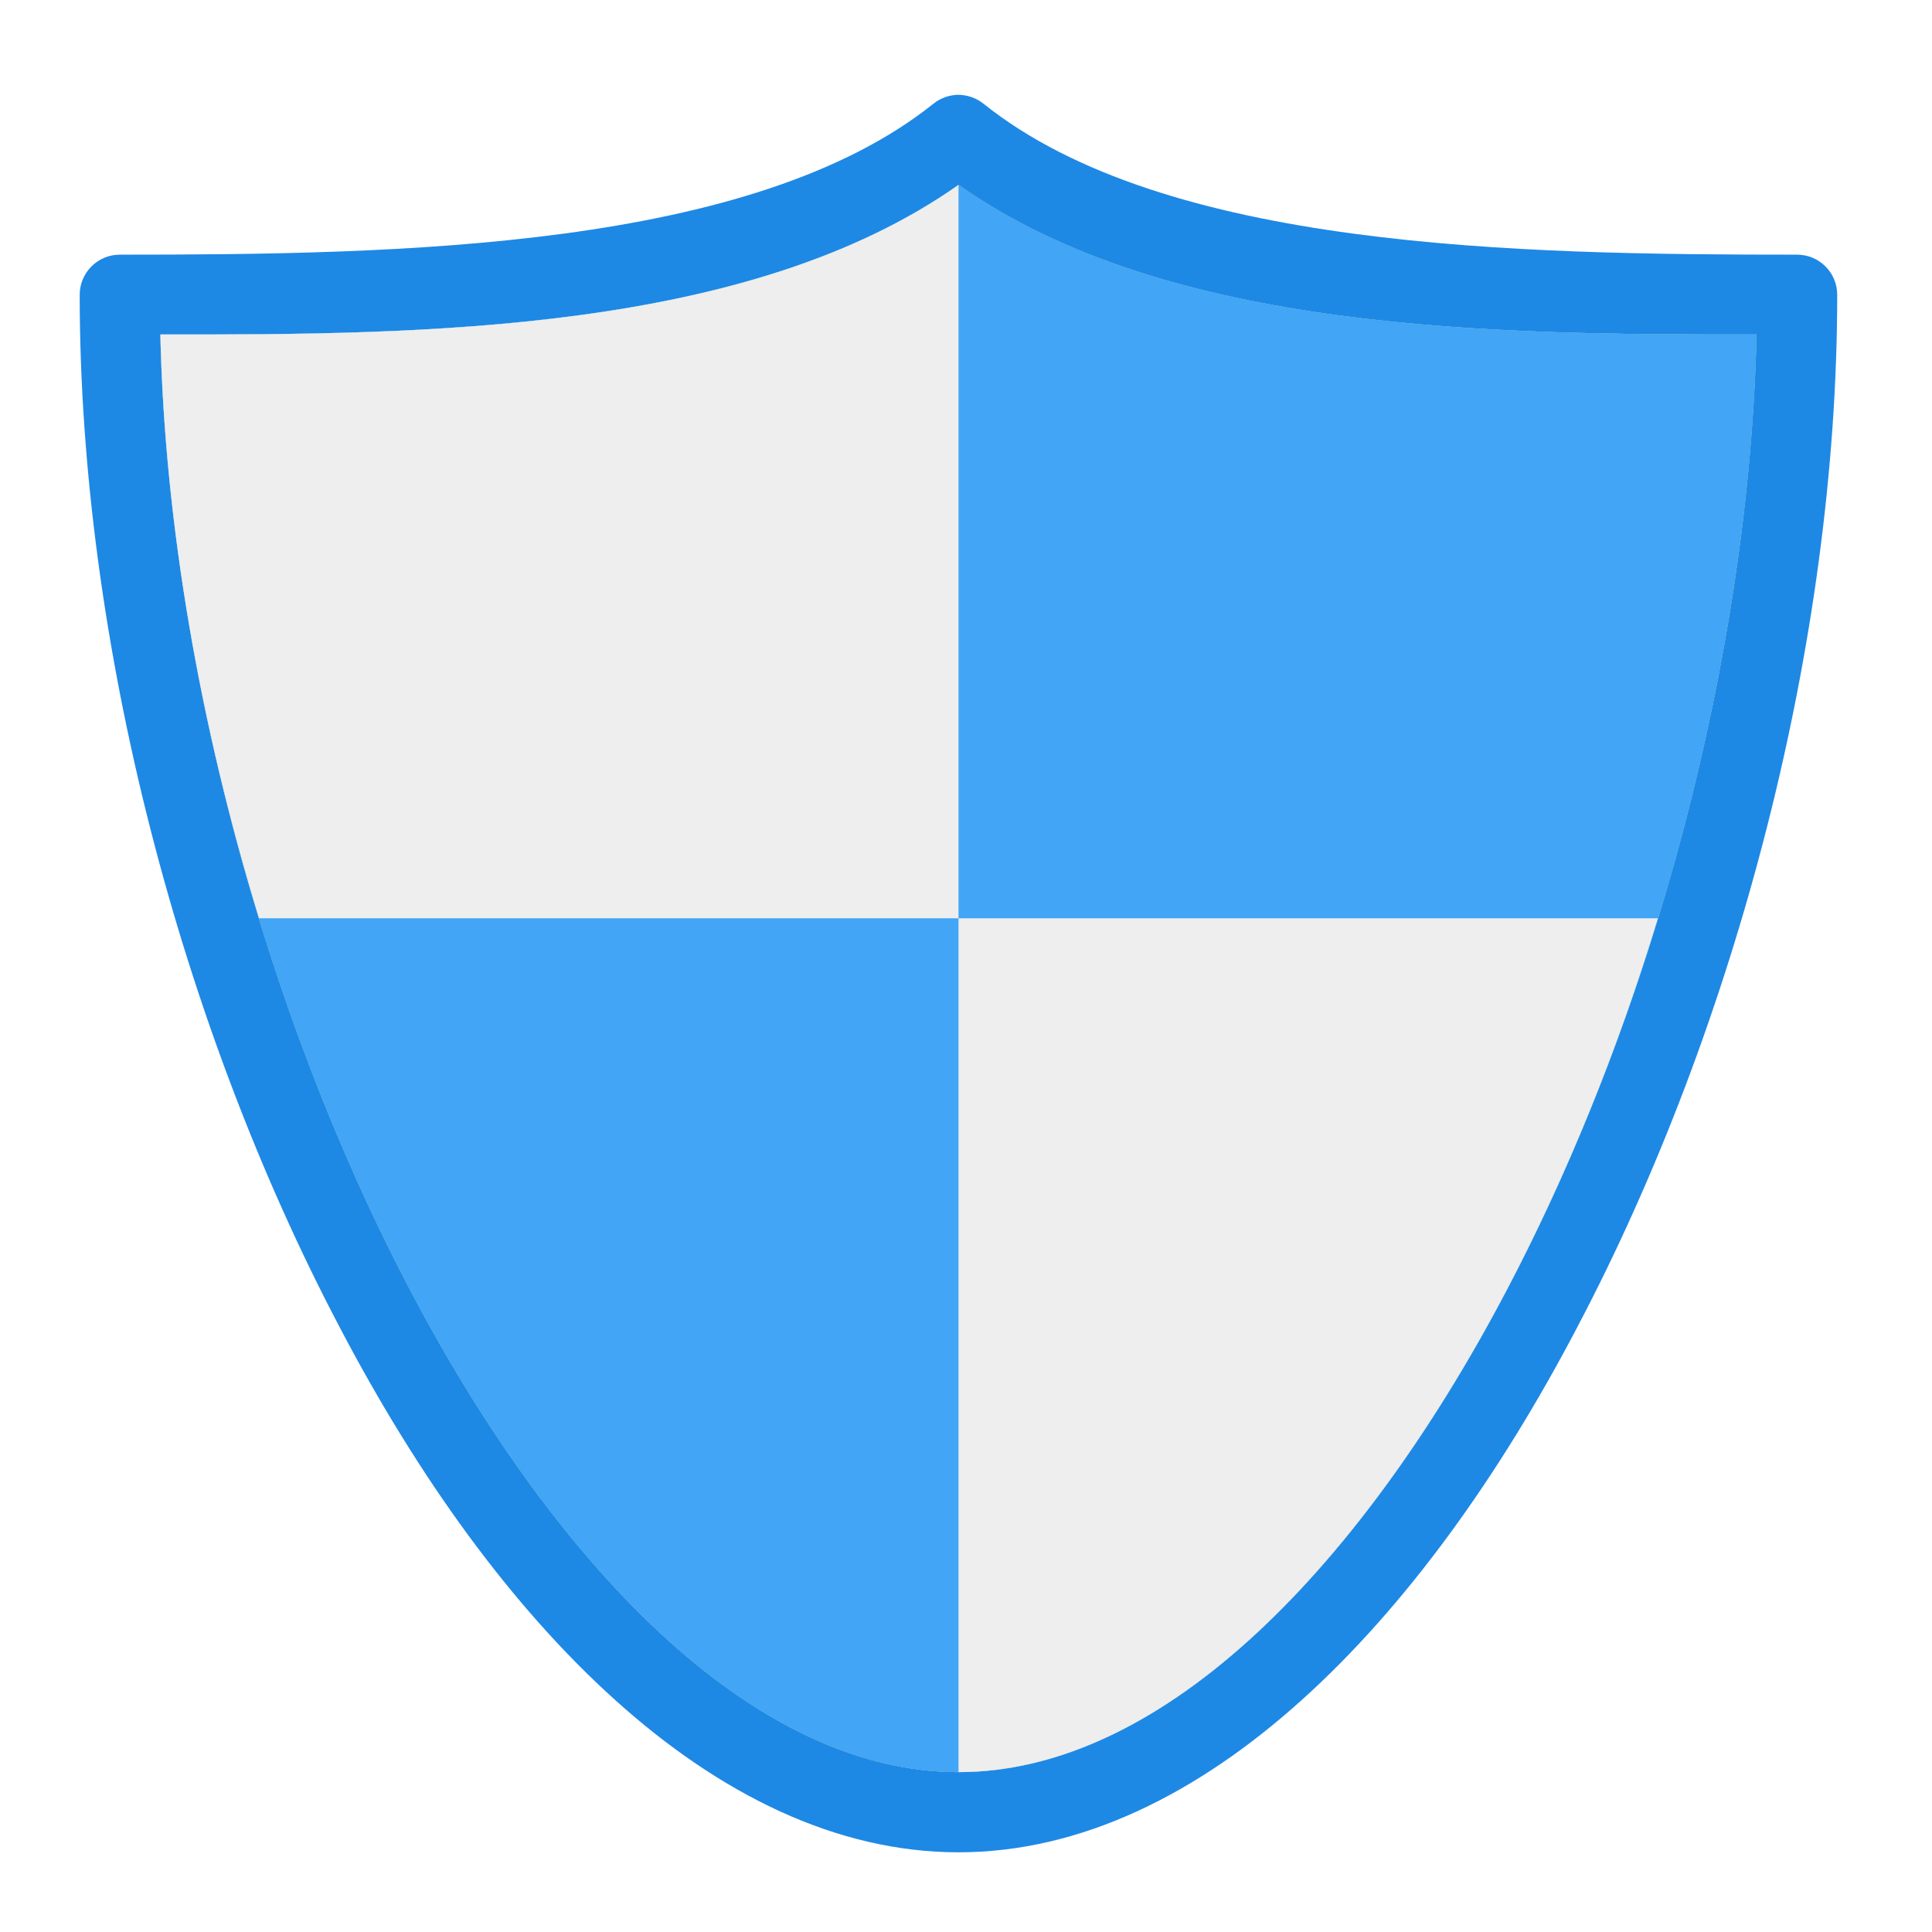
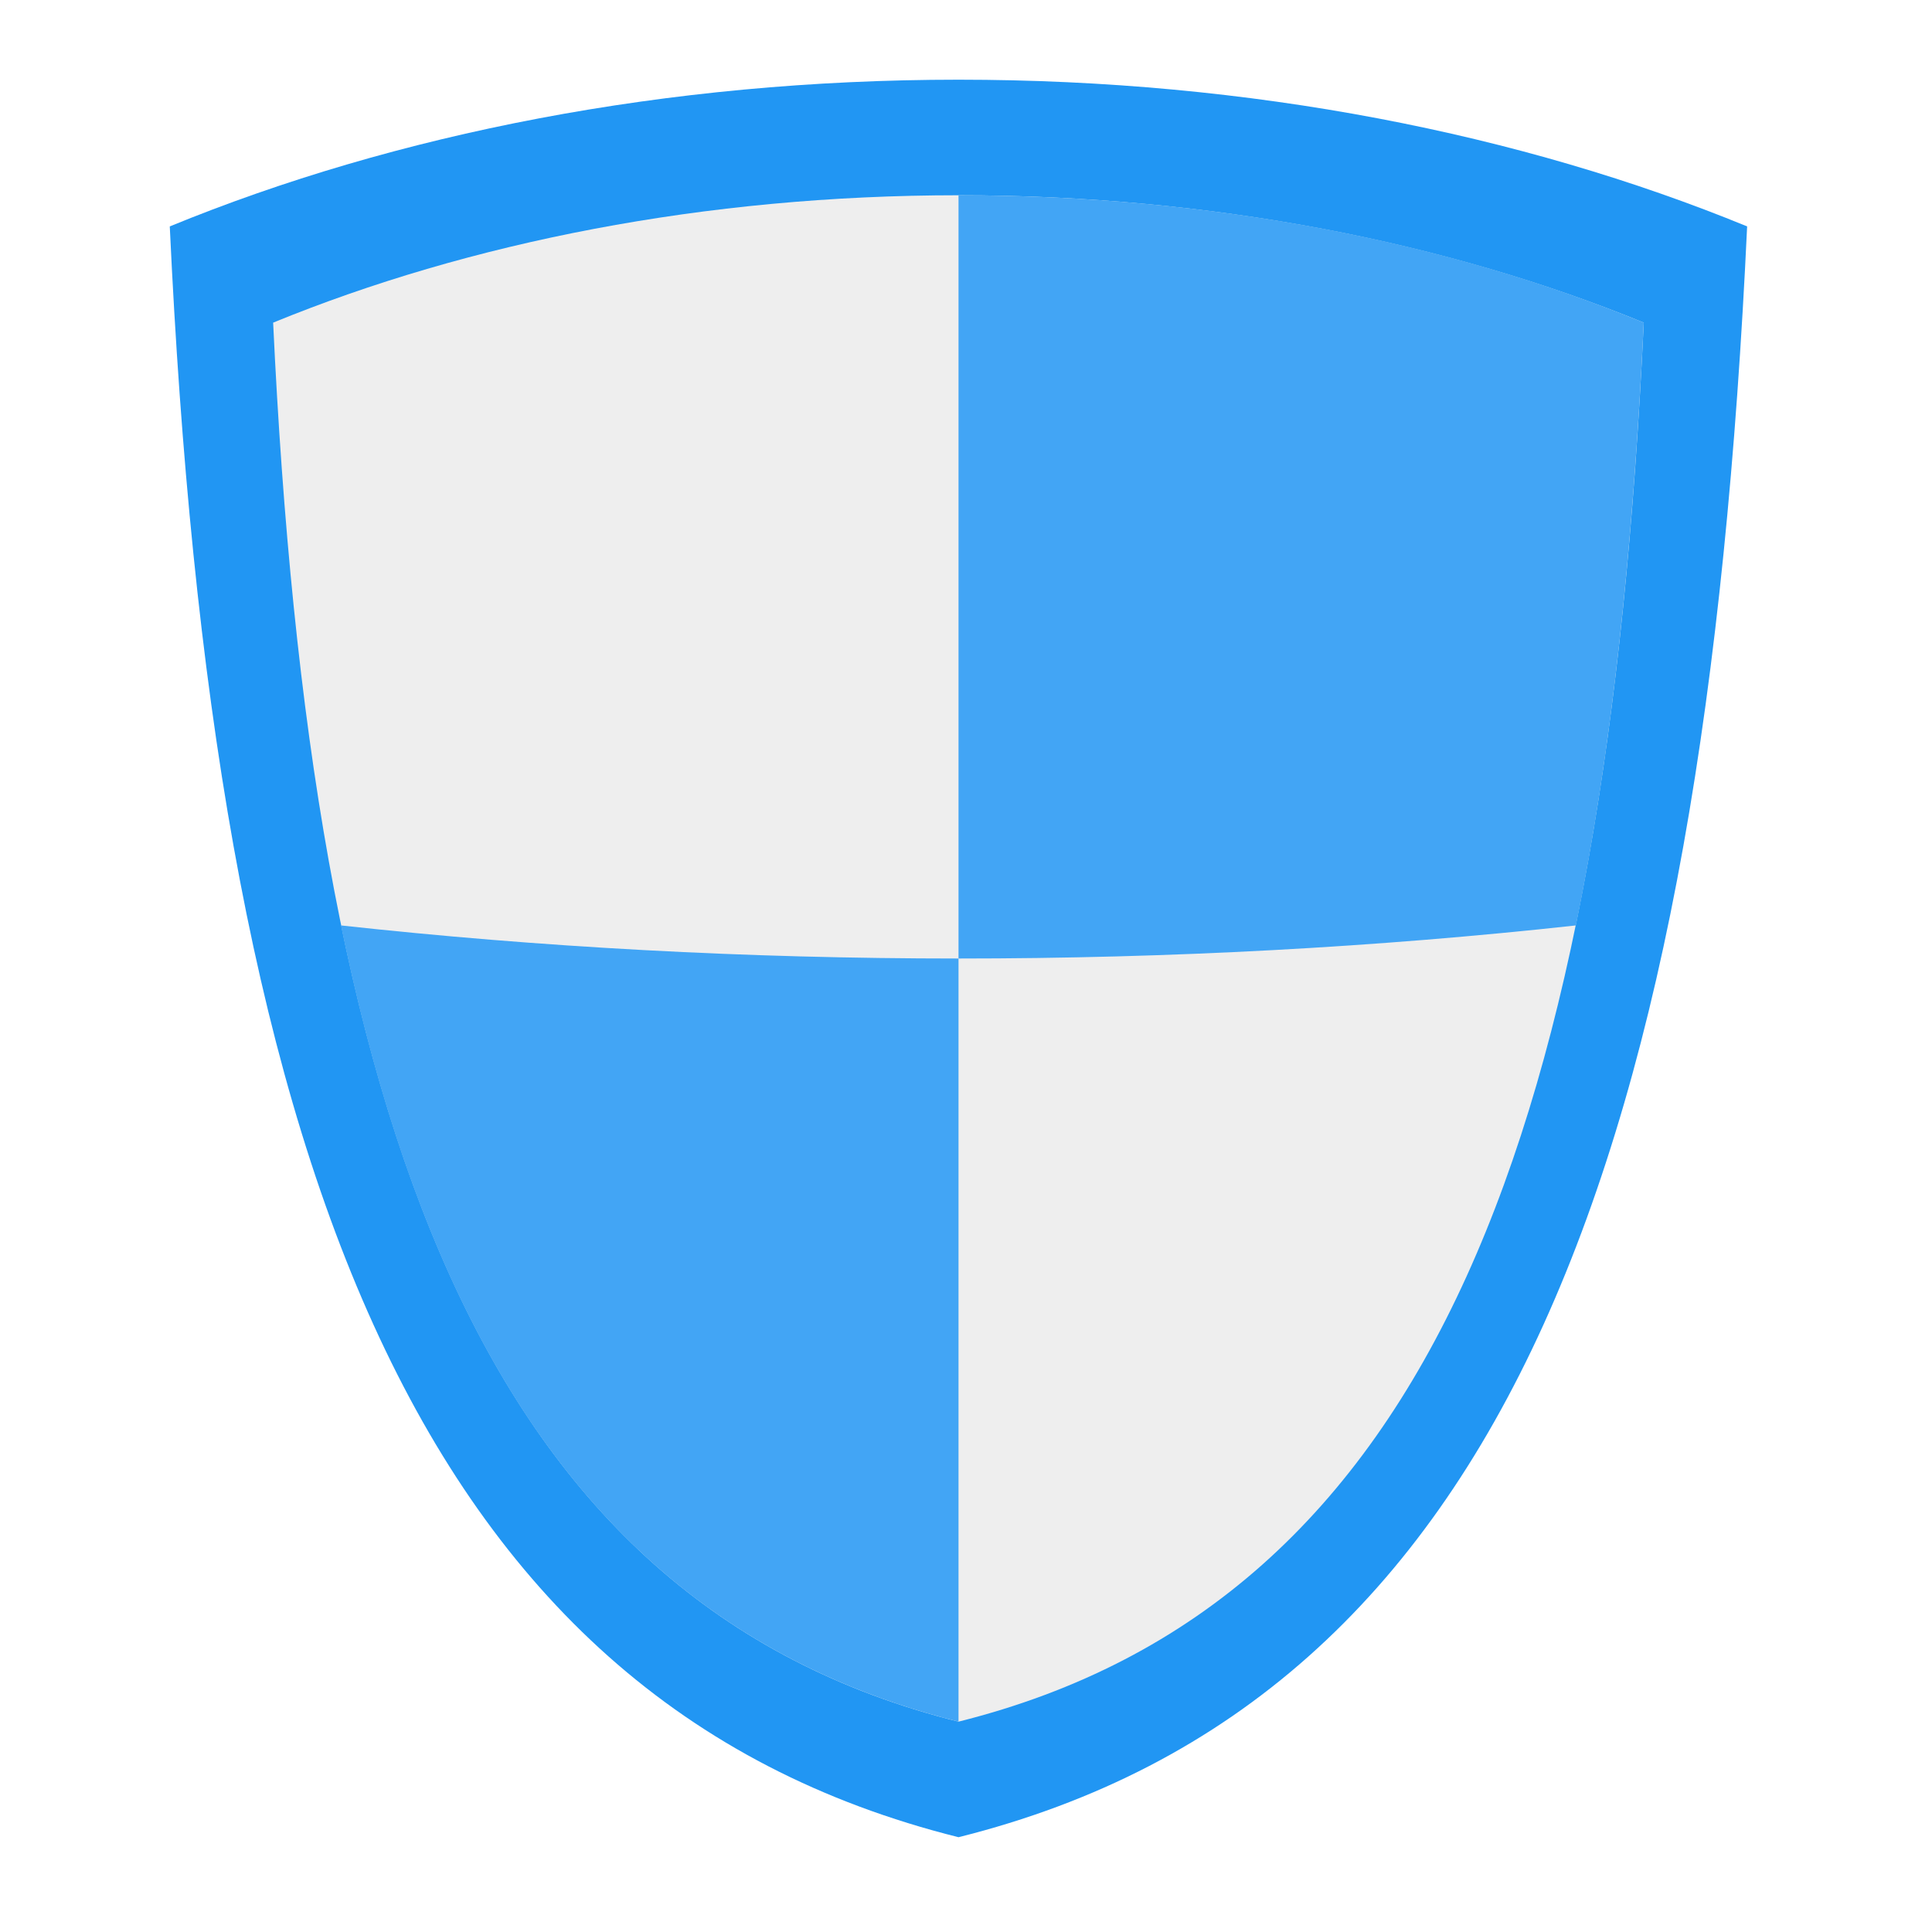
<svg xmlns="http://www.w3.org/2000/svg" width="16px" height="16px" viewBox="0 0 16 16" version="1.1">
  <g id="surface1">
-     <path style=" stroke:none;fill-rule:nonzero;fill:rgb(40%,73.333%,41.569%);fill-opacity:1;" d="M 7.938 1.531 C 6.203 2.754 3.508 2.773 1.328 2.77 C 1.391 5.434 2.188 8.387 3.395 10.68 C 4.02 11.871 4.758 12.887 5.539 13.59 C 6.32 14.293 7.133 14.676 7.938 14.676 C 8.742 14.676 9.555 14.293 10.336 13.59 C 11.117 12.887 11.855 11.871 12.48 10.68 C 13.688 8.387 14.484 5.434 14.547 2.77 C 12.367 2.773 9.672 2.754 7.938 1.531 Z M 7.938 1.531 " />
-     <path style=" stroke:none;fill-rule:nonzero;fill:rgb(11.765%,53.333%,89.804%);fill-opacity:1;" d="M 7.93 0.785 C 7.855 0.789 7.789 0.812 7.73 0.859 C 6.227 2.062 3.309 2.109 0.992 2.109 C 0.809 2.109 0.66 2.258 0.66 2.441 C 0.66 5.316 1.5 8.496 2.809 10.984 C 3.461 12.23 4.234 13.305 5.098 14.082 C 5.957 14.855 6.922 15.34 7.938 15.34 C 8.953 15.34 9.918 14.855 10.777 14.082 C 11.641 13.305 12.414 12.23 13.066 10.984 C 14.375 8.496 15.215 5.316 15.215 2.441 C 15.215 2.258 15.066 2.109 14.883 2.109 C 12.566 2.109 9.648 2.062 8.145 0.859 C 8.082 0.809 8.008 0.785 7.93 0.785 Z M 7.938 1.531 C 9.672 2.754 12.367 2.773 14.547 2.77 C 14.484 5.434 13.688 8.387 12.48 10.68 C 11.855 11.871 11.117 12.887 10.336 13.59 C 9.555 14.293 8.742 14.676 7.938 14.676 C 7.133 14.676 6.32 14.293 5.539 13.59 C 4.758 12.887 4.02 11.871 3.395 10.68 C 2.188 8.387 1.391 5.434 1.328 2.77 C 3.508 2.773 6.203 2.754 7.938 1.531 Z M 7.938 1.531 " />
-     <path style=" stroke:none;fill-rule:nonzero;fill:rgb(25.882%,64.706%,96.078%);fill-opacity:1;" d="M 7.938 1.531 C 6.203 2.754 3.508 2.773 1.328 2.77 C 1.391 5.434 2.188 8.387 3.395 10.68 C 4.02 11.871 4.758 12.887 5.539 13.59 C 6.32 14.293 7.133 14.676 7.938 14.676 C 8.742 14.676 9.555 14.293 10.336 13.59 C 11.117 12.887 11.855 11.871 12.48 10.68 C 13.688 8.387 14.484 5.434 14.547 2.77 C 12.367 2.773 9.672 2.754 7.938 1.531 Z M 7.938 1.531 " />
-     <path style=" stroke:none;fill-rule:nonzero;fill:rgb(93.333%,93.333%,93.333%);fill-opacity:1;" d="M 7.938 1.531 C 6.203 2.754 3.508 2.773 1.328 2.77 C 1.363 4.348 1.66 6.023 2.145 7.605 L 7.938 7.605 Z M 7.938 7.605 L 7.938 14.676 C 8.742 14.676 9.555 14.293 10.336 13.59 C 11.117 12.887 11.855 11.871 12.48 10.68 C 12.973 9.742 13.398 8.699 13.73 7.605 Z M 7.938 7.605 " />
+     <path style=" stroke:none;fill-rule:nonzero;fill:rgb(12.941%,58.824%,95.294%);fill-opacity:1;" d="M 7.938 0.66 C 5.516 0.66 3.273 1.109 1.406 1.875 C 1.762 9.484 3.371 14.074 7.938 15.215 C 12.504 14.074 14.113 9.484 14.469 1.875 C 12.602 1.109 10.359 0.66 7.938 0.66 Z M 7.938 0.66 " />
+     <path style=" stroke:none;fill-rule:nonzero;fill:rgb(96.078%,96.078%,96.078%);fill-opacity:1;" d="M 7.938 1.68 C 5.855 1.68 3.926 2.066 2.32 2.727 C 2.625 9.27 4.012 13.215 7.938 14.195 C 11.863 13.215 13.25 9.27 13.555 2.727 C 11.949 2.066 10.02 1.68 7.938 1.68 Z M 7.938 1.68 " />
+     <path style=" stroke:none;fill-rule:nonzero;fill:rgb(93.333%,93.333%,93.333%);fill-opacity:1;" d="M 7.938 1.617 C 5.836 1.617 3.883 2.008 2.262 2.672 C 2.574 9.281 3.973 13.266 7.938 14.258 C 11.902 13.266 13.301 9.281 13.613 2.672 C 11.992 2.008 10.039 1.617 7.938 1.617 Z M 7.938 1.617 " />
+     <path style=" stroke:none;fill-rule:nonzero;fill:rgb(25.882%,64.706%,96.078%);fill-opacity:1;" d="M 2.824 7.664 C 4.465 7.844 6.176 7.938 7.938 7.938 L 7.938 14.258 C 5.098 13.547 3.574 11.305 2.824 7.664 Z M 2.824 7.664 " />
+     <path style=" stroke:none;fill-rule:nonzero;fill:rgb(25.882%,64.706%,96.078%);fill-opacity:1;" d="M 7.938 1.617 L 7.938 7.938 C 9.699 7.938 11.41 7.844 13.051 7.664 C 13.348 6.219 13.523 4.551 13.613 2.672 C 11.992 2.004 10.039 1.617 7.938 1.617 Z M 7.938 1.617 " />
  </g>
</svg>
